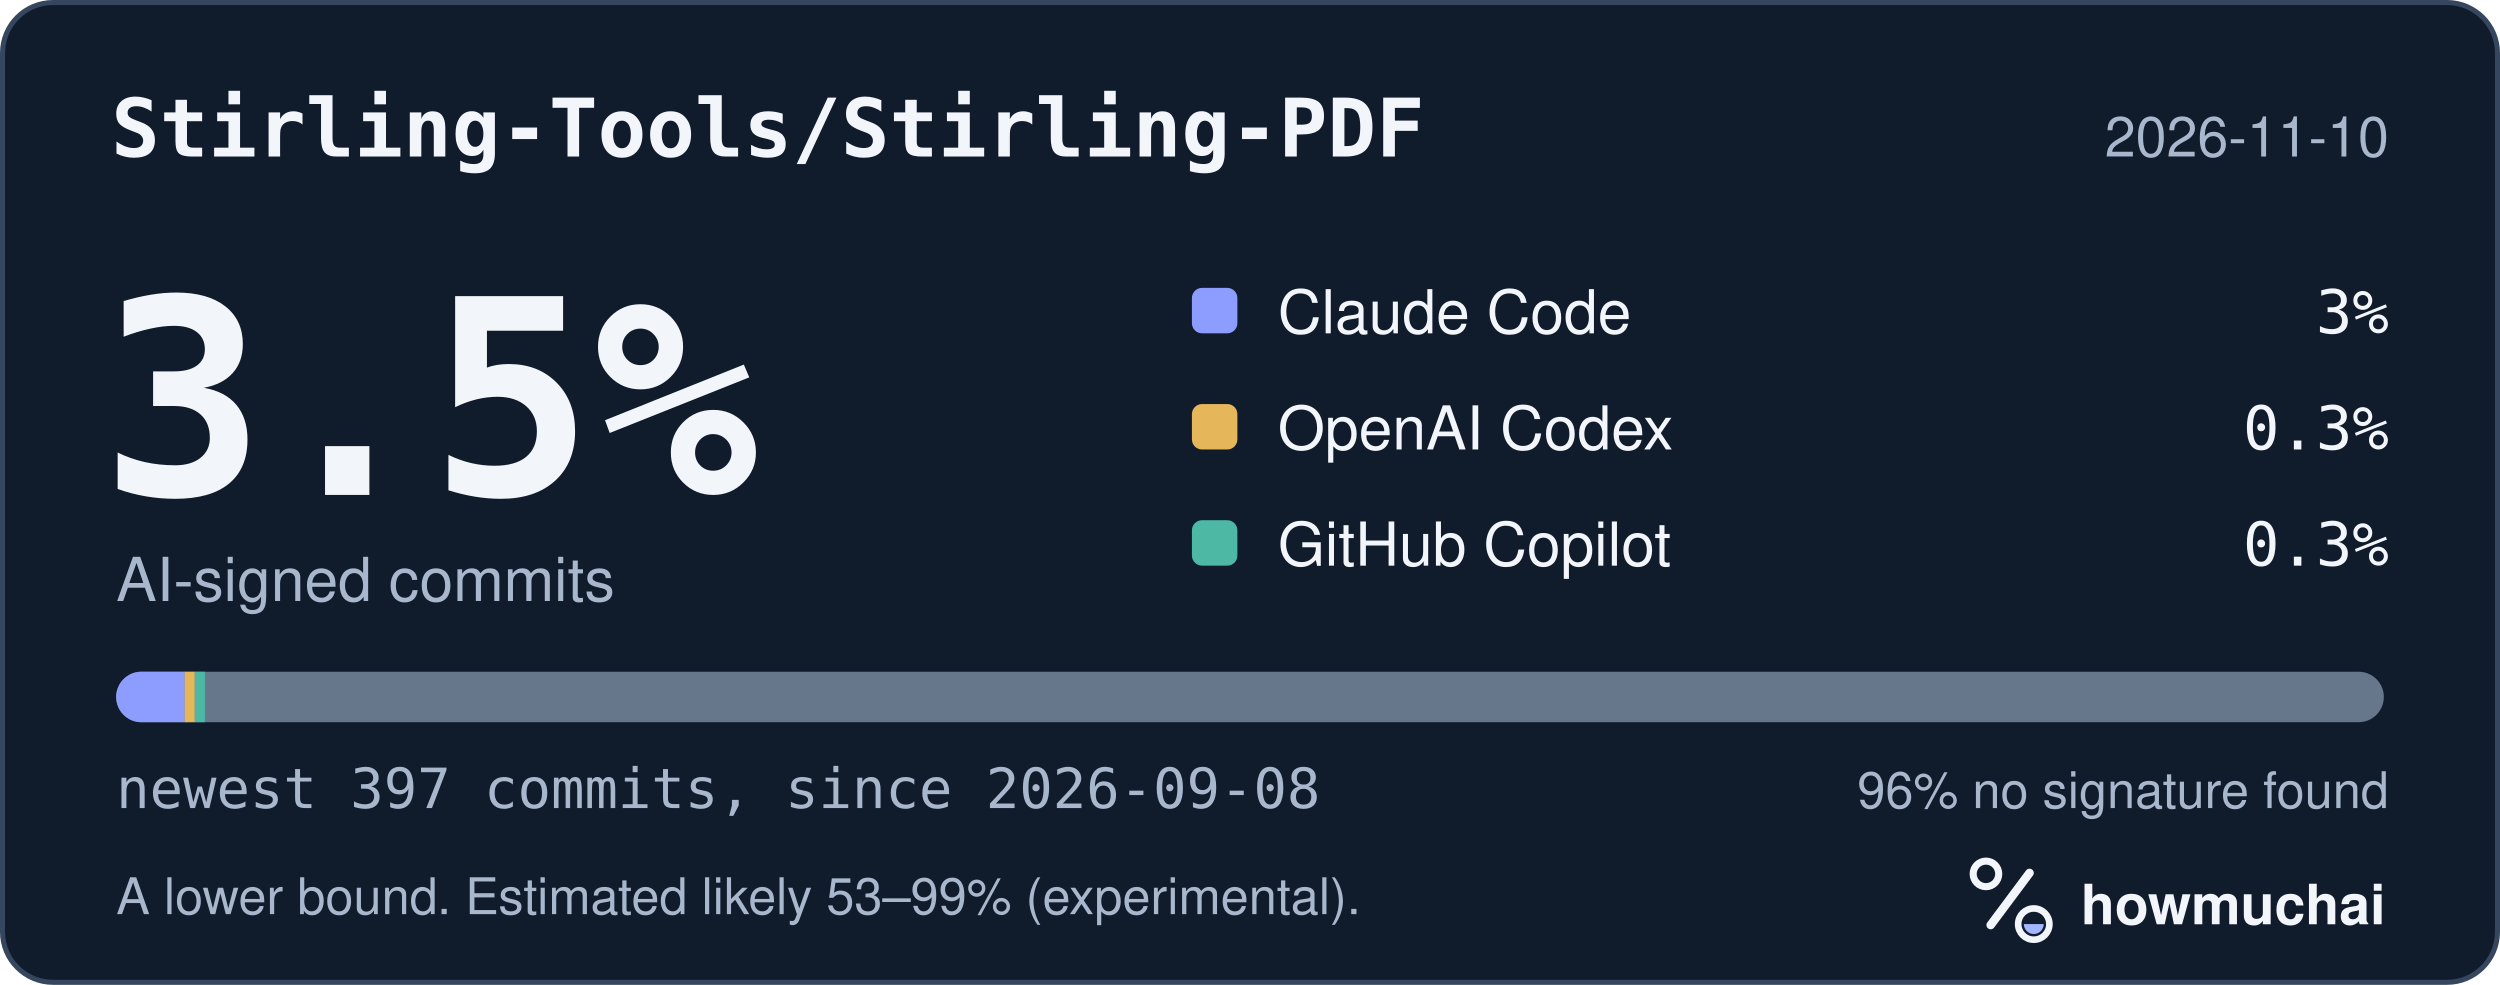
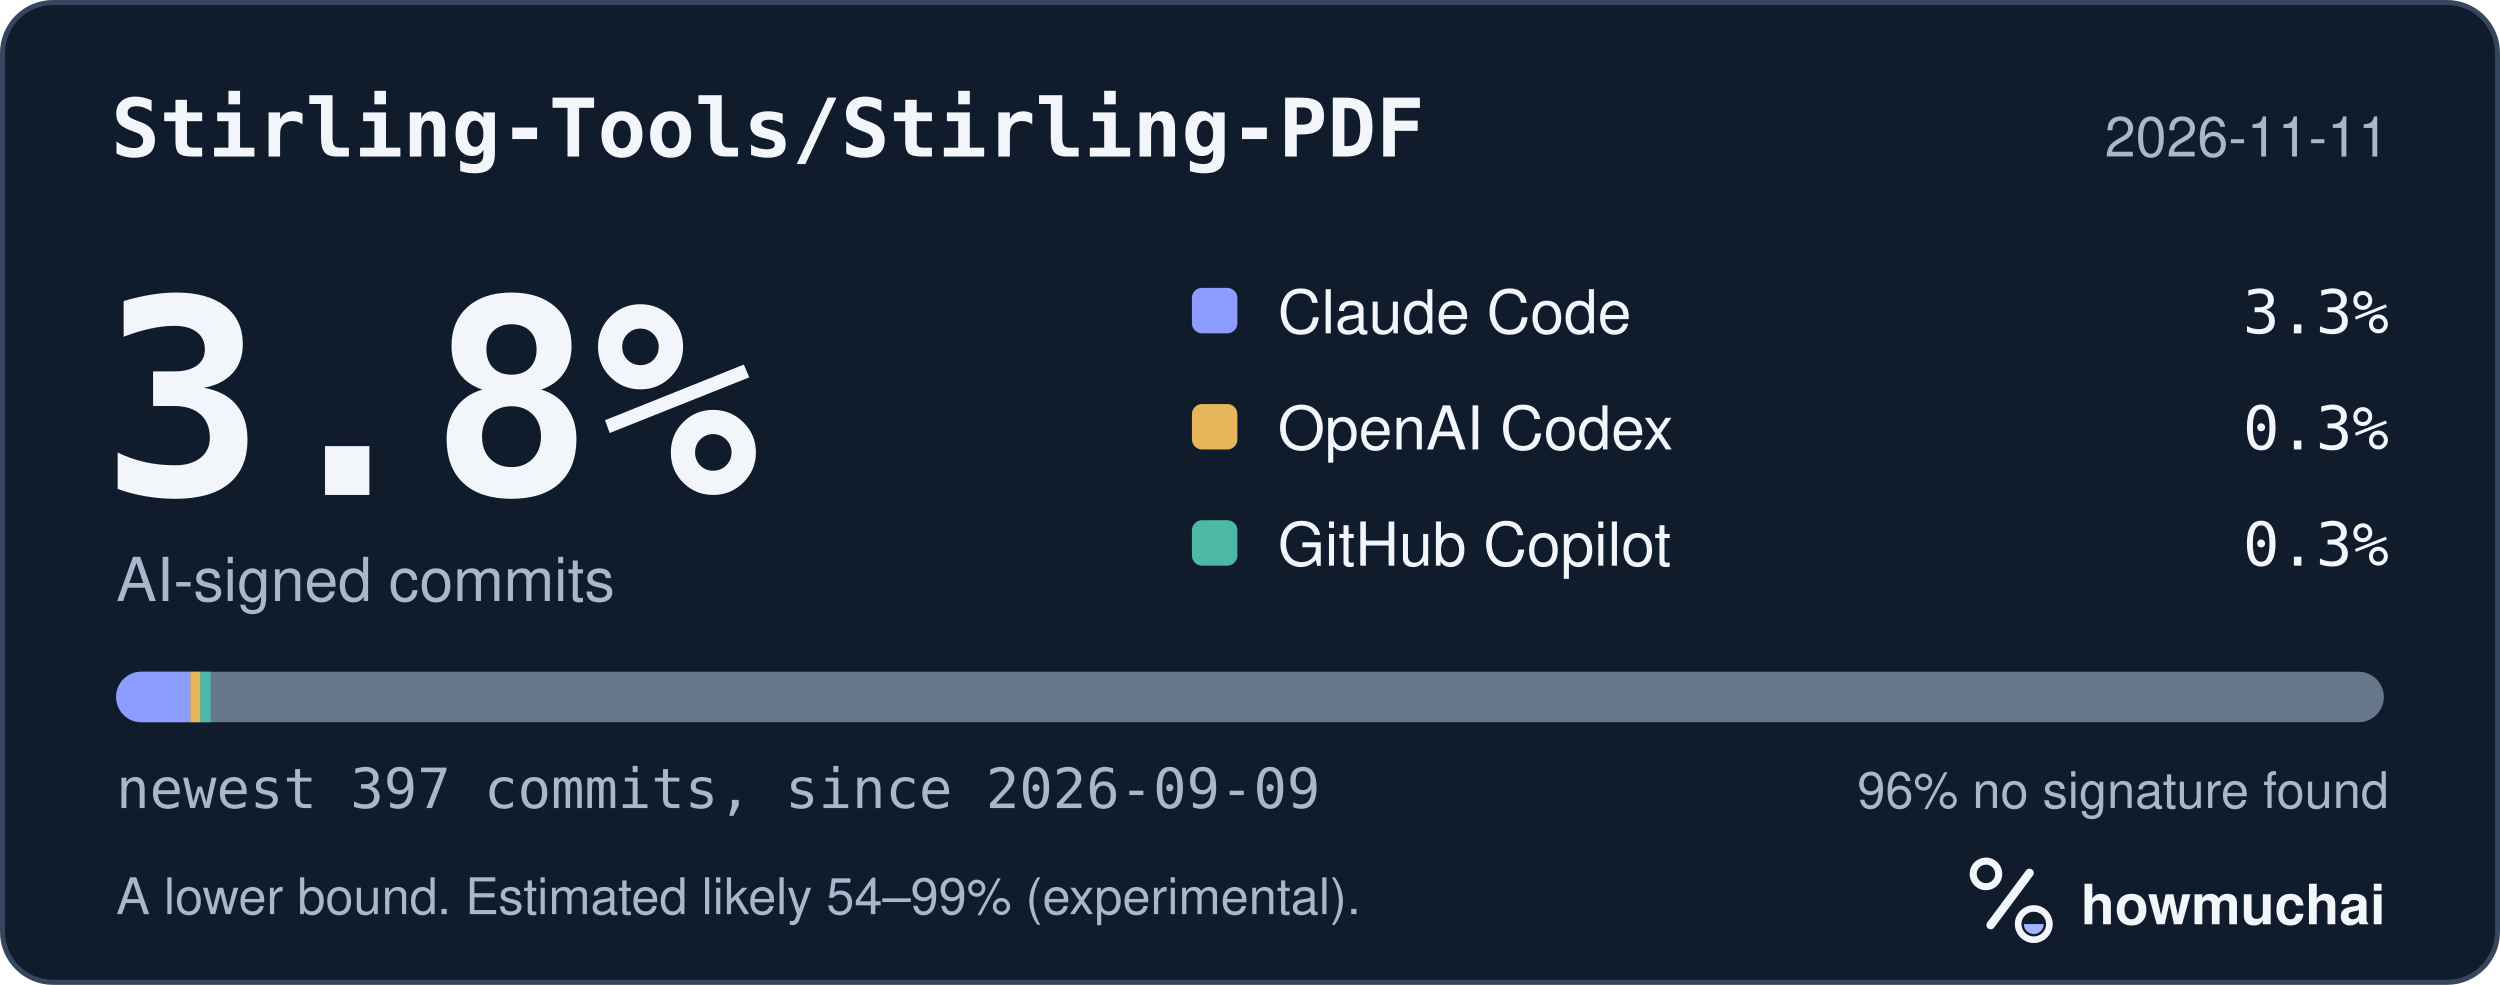
<svg xmlns="http://www.w3.org/2000/svg" width="495" height="195" viewBox="0 0 495 195" role="img" aria-labelledby="hm-t hm-d">
  <rect x="0.5" y="0.5" width="494" height="194" rx="10" fill="#101B2C" stroke="#35465E" />
  <text x="22" y="31" fill="#F2F5FA" font-family="ui-monospace, SF Mono, Menlo, Consolas, IBM Plex Mono, monospace" font-size="16" font-weight="600">Stirling-Tools/Stirling-PDF</text>
-   <text x="473" y="31" fill="#A8B7CC" font-family="-apple-system, BlinkMacSystemFont, Segoe UI, Helvetica, Arial, Fira Sans, sans-serif" font-size="11" text-anchor="end">2026-11-10</text>
-   <text x="20" y="98" fill="#F2F5FA" font-family="ui-monospace, SF Mono, Menlo, Consolas, IBM Plex Mono, monospace" font-size="54" font-weight="700">3.5%</text>
+   <text x="473" y="31" fill="#A8B7CC" font-family="-apple-system, BlinkMacSystemFont, Segoe UI, Helvetica, Arial, Fira Sans, sans-serif" font-size="11" text-anchor="end">2026-11-11</text>
+   <text x="20" y="98" fill="#F2F5FA" font-family="ui-monospace, SF Mono, Menlo, Consolas, IBM Plex Mono, monospace" font-size="54" font-weight="700">3.8%</text>
  <text x="23" y="119" fill="#A8B7CC" font-family="-apple-system, BlinkMacSystemFont, Segoe UI, Helvetica, Arial, Fira Sans, sans-serif" font-size="12">AI-signed commits</text>
  <rect x="236" y="57" width="9" height="9" rx="2" fill="#8D9DFF" />
  <text x="253" y="66" fill="#F2F5FA" font-family="-apple-system, BlinkMacSystemFont, Segoe UI, Helvetica, Arial, Fira Sans, sans-serif" font-size="12">Claude Code</text>
-   <text x="473" y="66" fill="#F2F5FA" font-family="ui-monospace, SF Mono, Menlo, Consolas, IBM Plex Mono, monospace" font-size="12" text-anchor="end">3%</text>
+   <text x="473" y="66" fill="#F2F5FA" font-family="ui-monospace, SF Mono, Menlo, Consolas, IBM Plex Mono, monospace" font-size="12" text-anchor="end">3.3%</text>
  <rect x="236" y="80" width="9" height="9" rx="2" fill="#E6B75A" />
  <text x="253" y="89" fill="#F2F5FA" font-family="-apple-system, BlinkMacSystemFont, Segoe UI, Helvetica, Arial, Fira Sans, sans-serif" font-size="12">OpenAI Codex</text>
  <text x="473" y="89" fill="#F2F5FA" font-family="ui-monospace, SF Mono, Menlo, Consolas, IBM Plex Mono, monospace" font-size="12" text-anchor="end">0.3%</text>
  <rect x="236" y="103" width="9" height="9" rx="2" fill="#4DB8A4" />
  <text x="253" y="112" fill="#F2F5FA" font-family="-apple-system, BlinkMacSystemFont, Segoe UI, Helvetica, Arial, Fira Sans, sans-serif" font-size="12">GitHub Copilot</text>
  <text x="473" y="112" fill="#F2F5FA" font-family="ui-monospace, SF Mono, Menlo, Consolas, IBM Plex Mono, monospace" font-size="12" text-anchor="end">0.3%</text>
  <defs>
    <clipPath id="hm-bar">
      <rect x="23" y="133" width="449" height="10" rx="5" />
    </clipPath>
  </defs>
  <rect x="23" y="133" width="449" height="10" rx="5" fill="#66768B" />
  <g clip-path="url(#hm-bar)">
-     <rect x="23.00" y="133" width="13.57" height="10" fill="#8D9DFF" />
-     <rect x="36.57" y="133" width="2.00" height="10" fill="#E6B75A" />
-     <rect x="38.57" y="133" width="2.00" height="10" fill="#4DB8A4" />
+     <rect x="23.00" y="133" width="14.70" height="10" fill="#8D9DFF" />
+     <rect x="37.70" y="133" width="2.00" height="10" fill="#E6B75A" />
+     <rect x="39.70" y="133" width="2.00" height="10" fill="#4DB8A4" />
  </g>
-   <text x="23" y="160" fill="#A8B7CC" font-family="ui-monospace, SF Mono, Menlo, Consolas, IBM Plex Mono, monospace" font-size="11">newest 397 commits, since 2026-09-08</text>
+   <text x="23" y="160" fill="#A8B7CC" font-family="ui-monospace, SF Mono, Menlo, Consolas, IBM Plex Mono, monospace" font-size="11">newest 397 commits, since 2026-09-09</text>
  <text x="473" y="160" fill="#A8B7CC" font-family="-apple-system, BlinkMacSystemFont, Segoe UI, Helvetica, Arial, Fira Sans, sans-serif" font-size="10" text-anchor="end">96% no signature found</text>
-   <text x="23" y="181" fill="#A8B7CC" font-family="-apple-system, BlinkMacSystemFont, Segoe UI, Helvetica, Arial, Fira Sans, sans-serif" font-size="10">A lower bound. Estimated likely 53–99% (experimental).</text>
+   <text x="23" y="181" fill="#A8B7CC" font-family="-apple-system, BlinkMacSystemFont, Segoe UI, Helvetica, Arial, Fira Sans, sans-serif" font-size="10">A lower bound. Estimated likely 54–99% (experimental).</text>
  <g transform="translate(386 166) scale(0.046875)">
    <circle cx="154" cy="150" r="54" fill="none" stroke="#F2F5FA" stroke-width="30" />
    <path d="M174 366 338 146" fill="none" stroke="#F2F5FA" stroke-width="36" stroke-linecap="round" />
    <circle cx="356" cy="362" r="66" fill="none" stroke="#F2F5FA" stroke-width="28" />
    <path d="M314 362a42 42 0 0 0 84 0Z" fill="#A4B5FF" />
  </g>
  <text x="412" y="183" fill="#F2F5FA" font-family="-apple-system, BlinkMacSystemFont, Segoe UI, Helvetica, Arial, Fira Sans, sans-serif" font-size="11" font-weight="650">howmuchai</text>
</svg>
